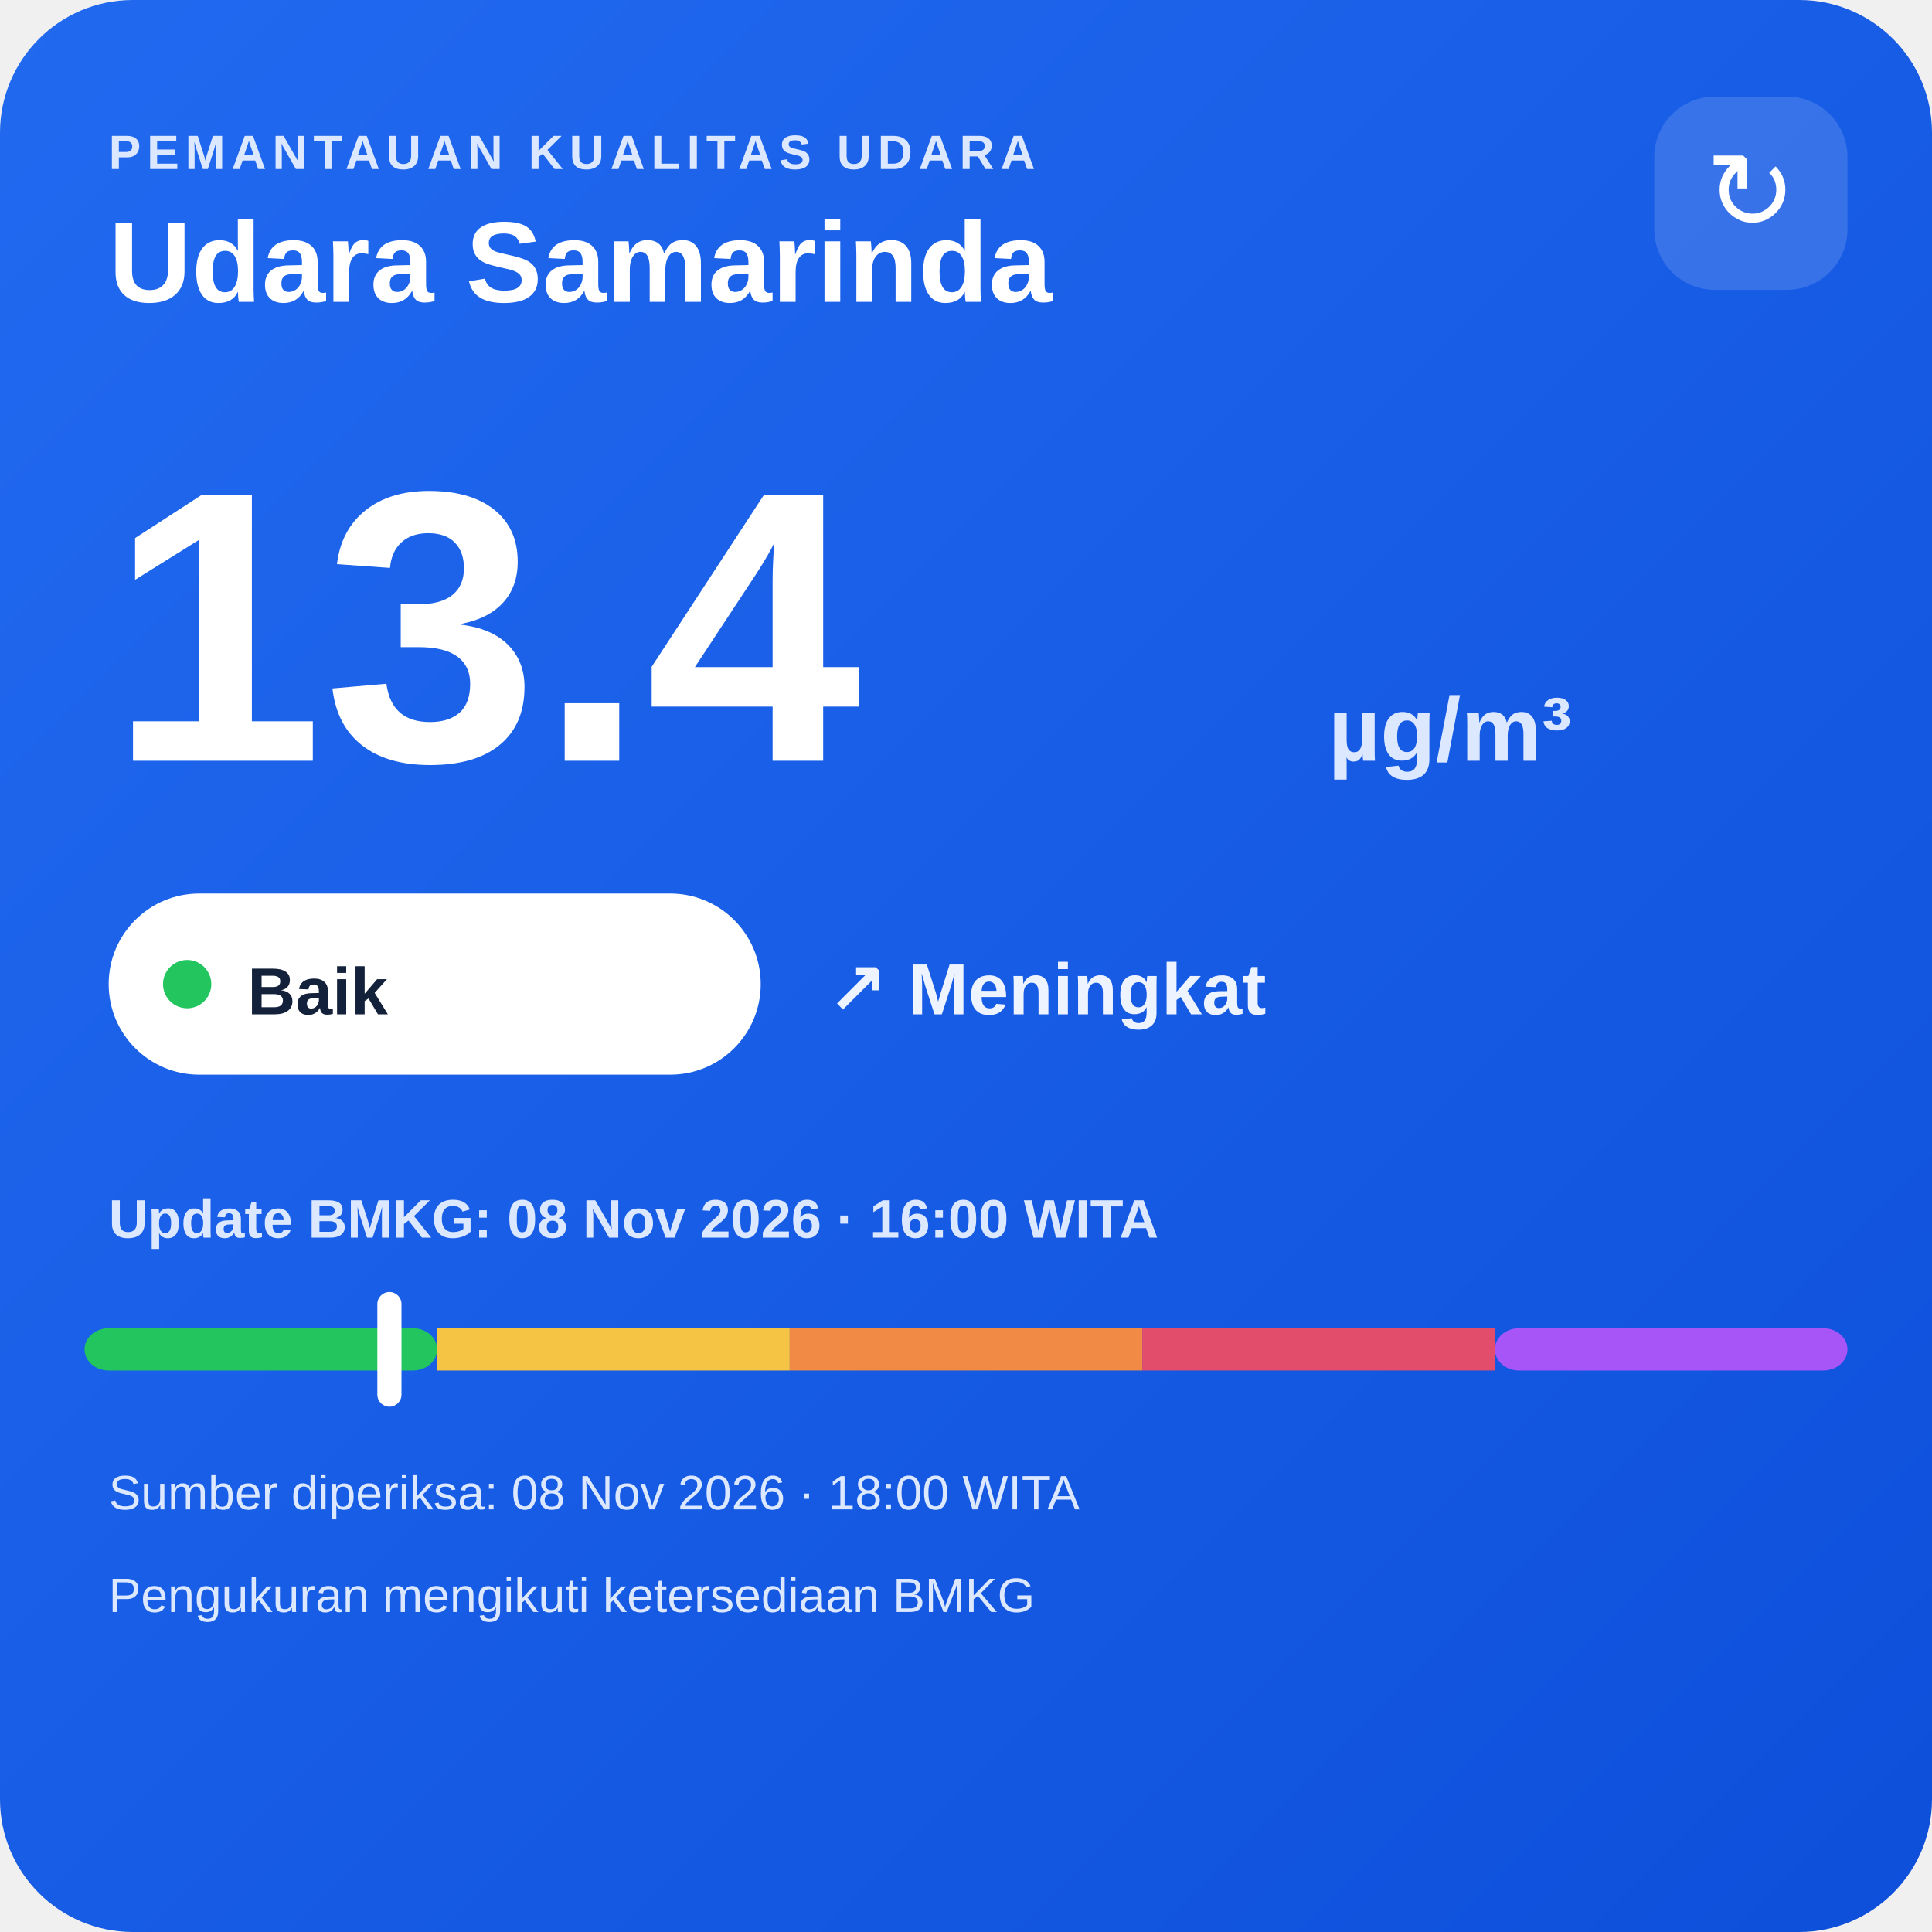
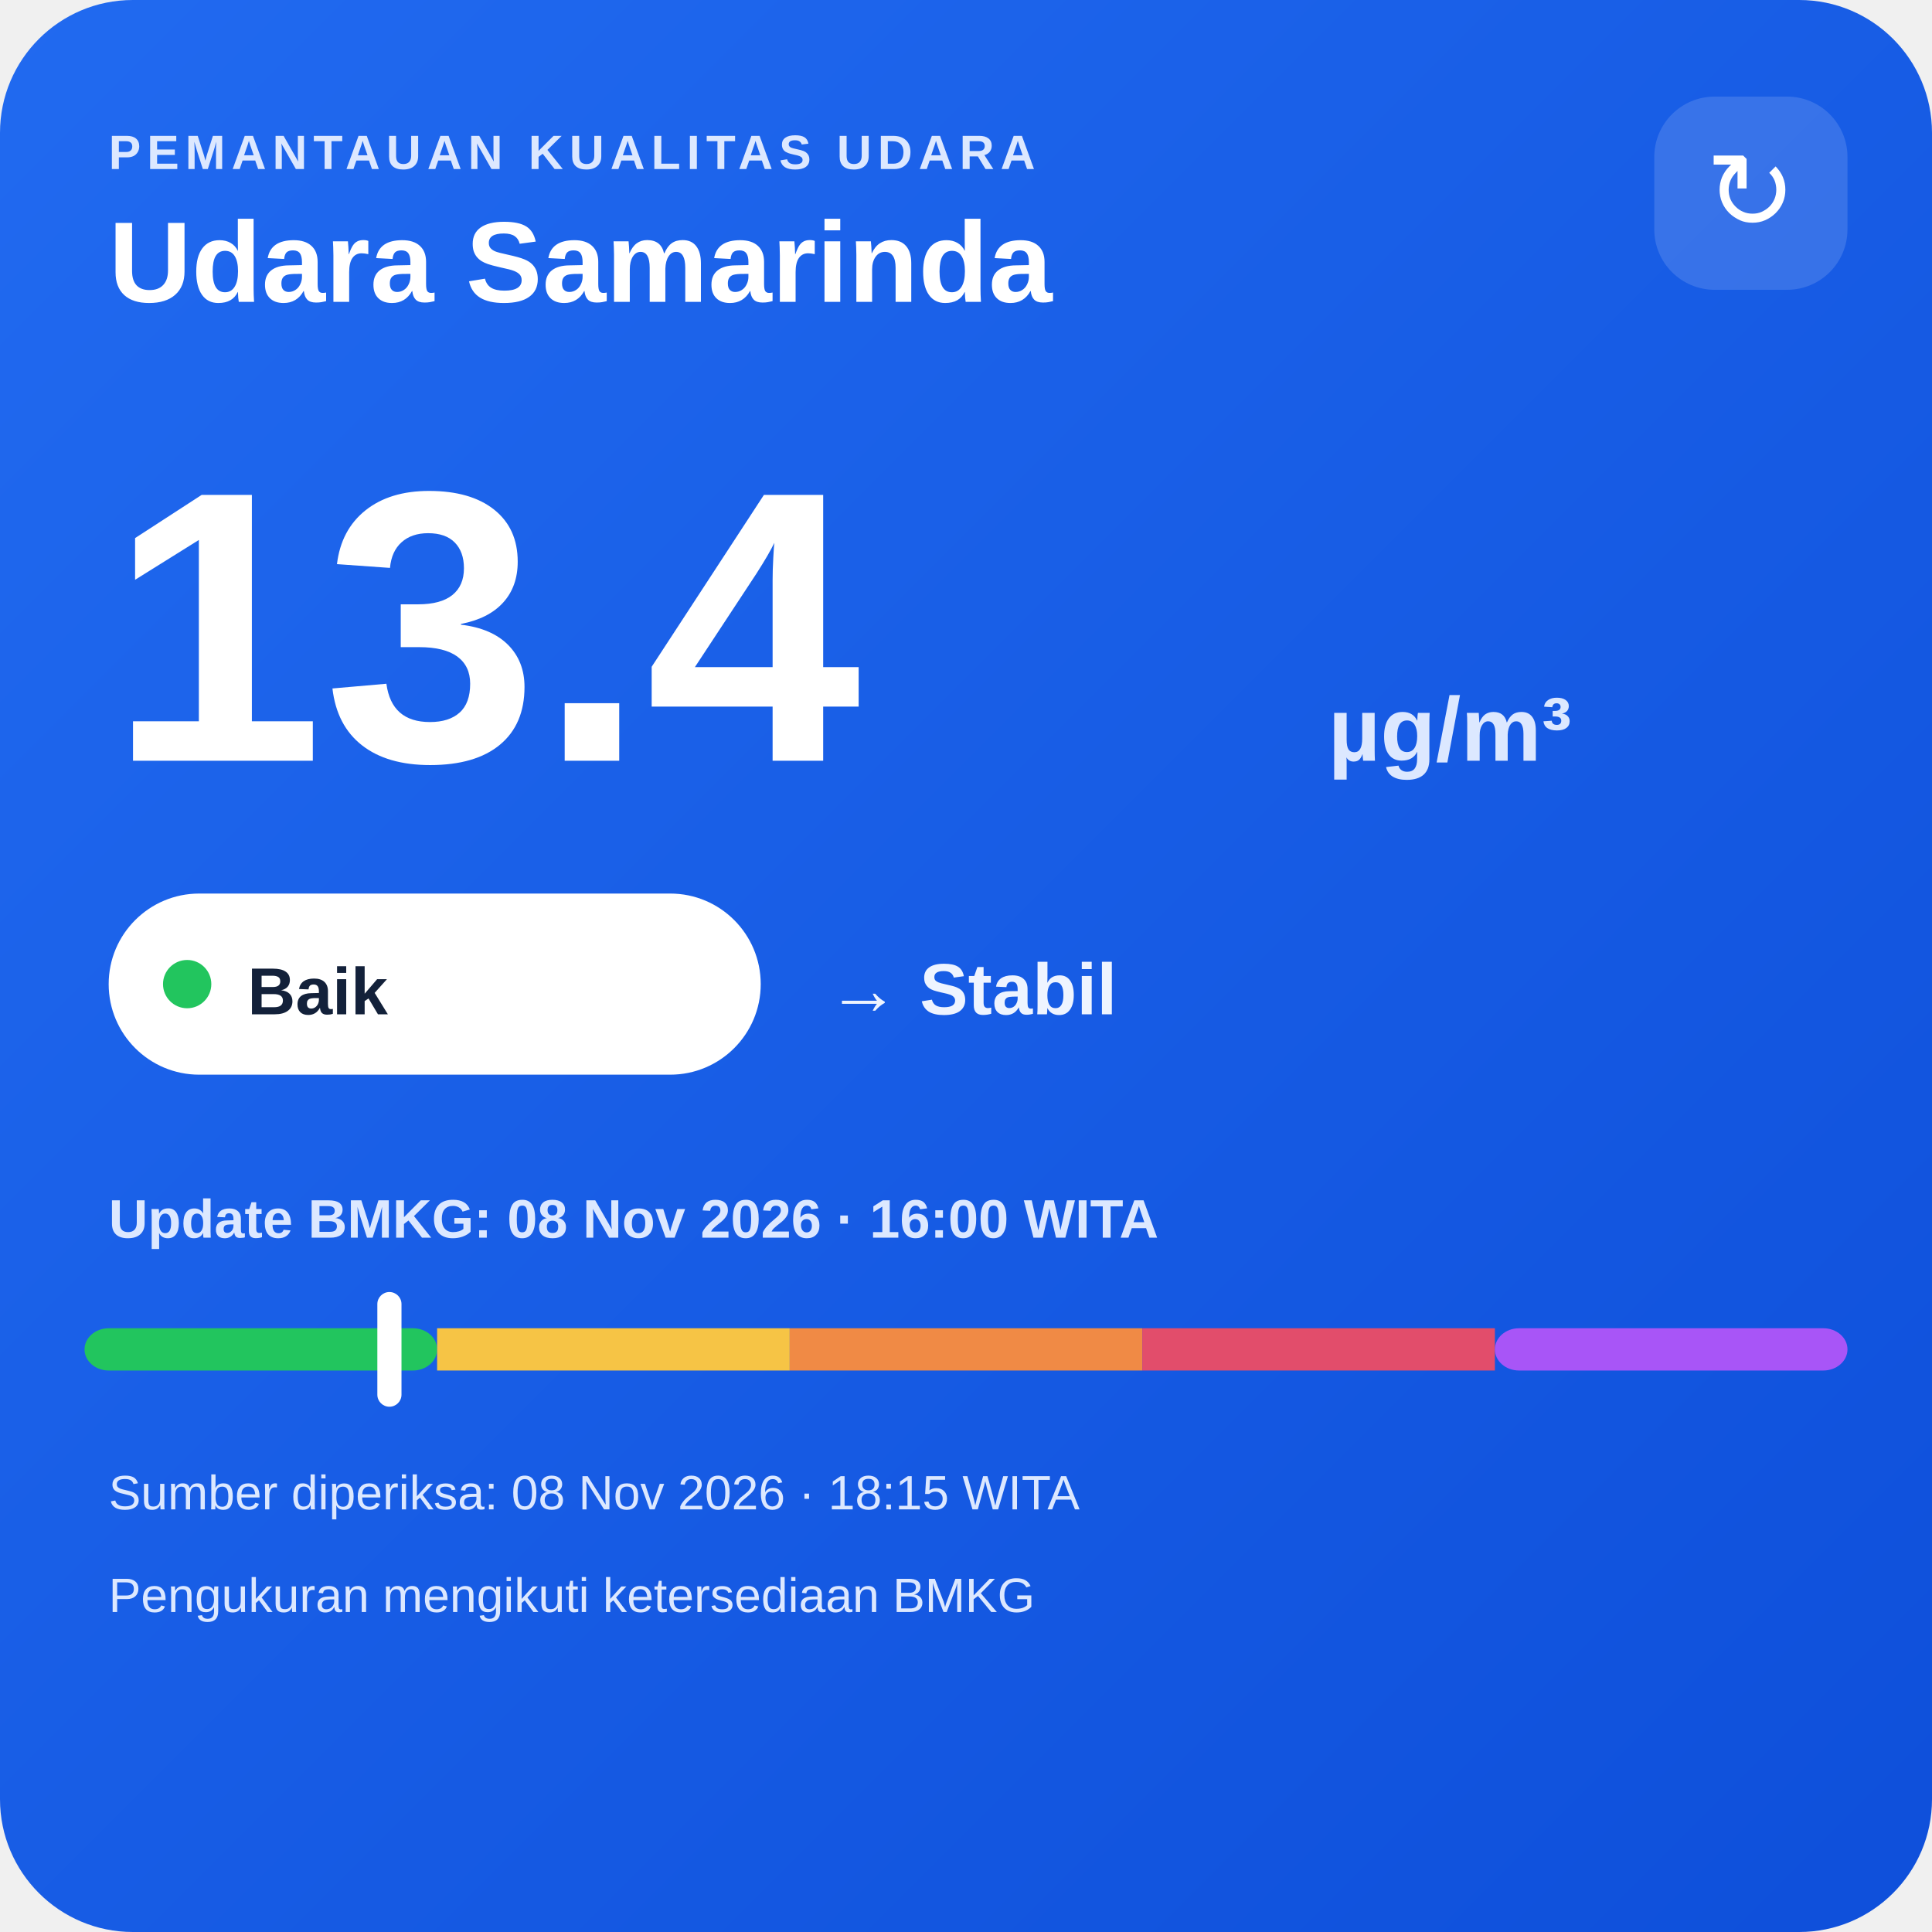
<svg xmlns="http://www.w3.org/2000/svg" width="320" height="320" viewBox="0 0 320 320">
  <defs>
    <linearGradient id="bg" x1="0" y1="0" x2="1" y2="1">
      <stop offset="0" stop-color="#216af0" />
      <stop offset="1" stop-color="#0e4fda" />
    </linearGradient>
  </defs>
  <rect width="320" height="320" rx="22" fill="url(#bg)" />
  <text x="18" y="28" fill="#dce8ff" font-family="Arial,sans-serif" font-size="8" font-weight="700" letter-spacing="1">PEMANTAUAN KUALITAS UDARA</text>
  <text x="18" y="50" fill="#ffffff" font-family="Arial,sans-serif" font-size="19" font-weight="700">Udara Samarinda</text>
  <rect x="274" y="16" width="32" height="32" rx="10" fill="#ffffff" fill-opacity=".14" />
  <text x="290" y="38" text-anchor="middle" fill="#ffffff" font-family="Arial,sans-serif" font-size="18">↻</text>
  <text x="18" y="126" fill="#ffffff" font-family="Arial,sans-serif" font-size="64" font-weight="800">13.4</text>
  <text x="220" y="126" fill="#dce8ff" font-family="Arial,sans-serif" font-size="15" font-weight="700">µg/m³</text>
  <rect x="18" y="148" width="108" height="30" rx="15" fill="#ffffff" />
  <circle cx="31" cy="163" r="4" fill="#22c55e" />
  <text x="41" y="168" fill="#13213a" font-family="Arial,sans-serif" font-size="11" font-weight="700">Baik</text>
-   <text x="137" y="168" fill="#eef4ff" font-family="Arial,sans-serif" font-size="12" font-weight="700">↗ Meningkat</text>
+   <text x="137" y="168" fill="#eef4ff" font-family="Arial,sans-serif" font-size="12" font-weight="700">→ Stabil</text>
  <text x="18" y="205" fill="#dce8ff" font-family="Arial,sans-serif" font-size="9" font-weight="700">Update BMKG: 08 Nov 2026 · 16:00 WITA</text>
  <rect x="14" y="220" width="58.4" height="7" rx="4" fill="#22c55e" />
  <rect x="72.4" y="220" width="58.4" height="7" fill="#f6c445" />
  <rect x="130.8" y="220" width="58.4" height="7" fill="#f08a45" />
  <rect x="189.2" y="220" width="58.4" height="7" fill="#e24d6b" />
  <rect x="247.6" y="220" width="58.4" height="7" rx="4" fill="#a855f7" />
  <rect x="62.5" y="214" width="4" height="19" rx="2" fill="#ffffff" />
-   <text x="18" y="250" fill="#dce8ff" font-family="Arial,sans-serif" font-size="8">Sumber diperiksa: 08 Nov 2026 · 18:00 WITA</text>
+   <text x="18" y="250" fill="#dce8ff" font-family="Arial,sans-serif" font-size="8">Sumber diperiksa: 08 Nov 2026 · 18:15 WITA</text>
  <text x="18" y="267" fill="#dce8ff" font-family="Arial,sans-serif" font-size="8">Pengukuran mengikuti ketersediaan BMKG</text>
</svg>
